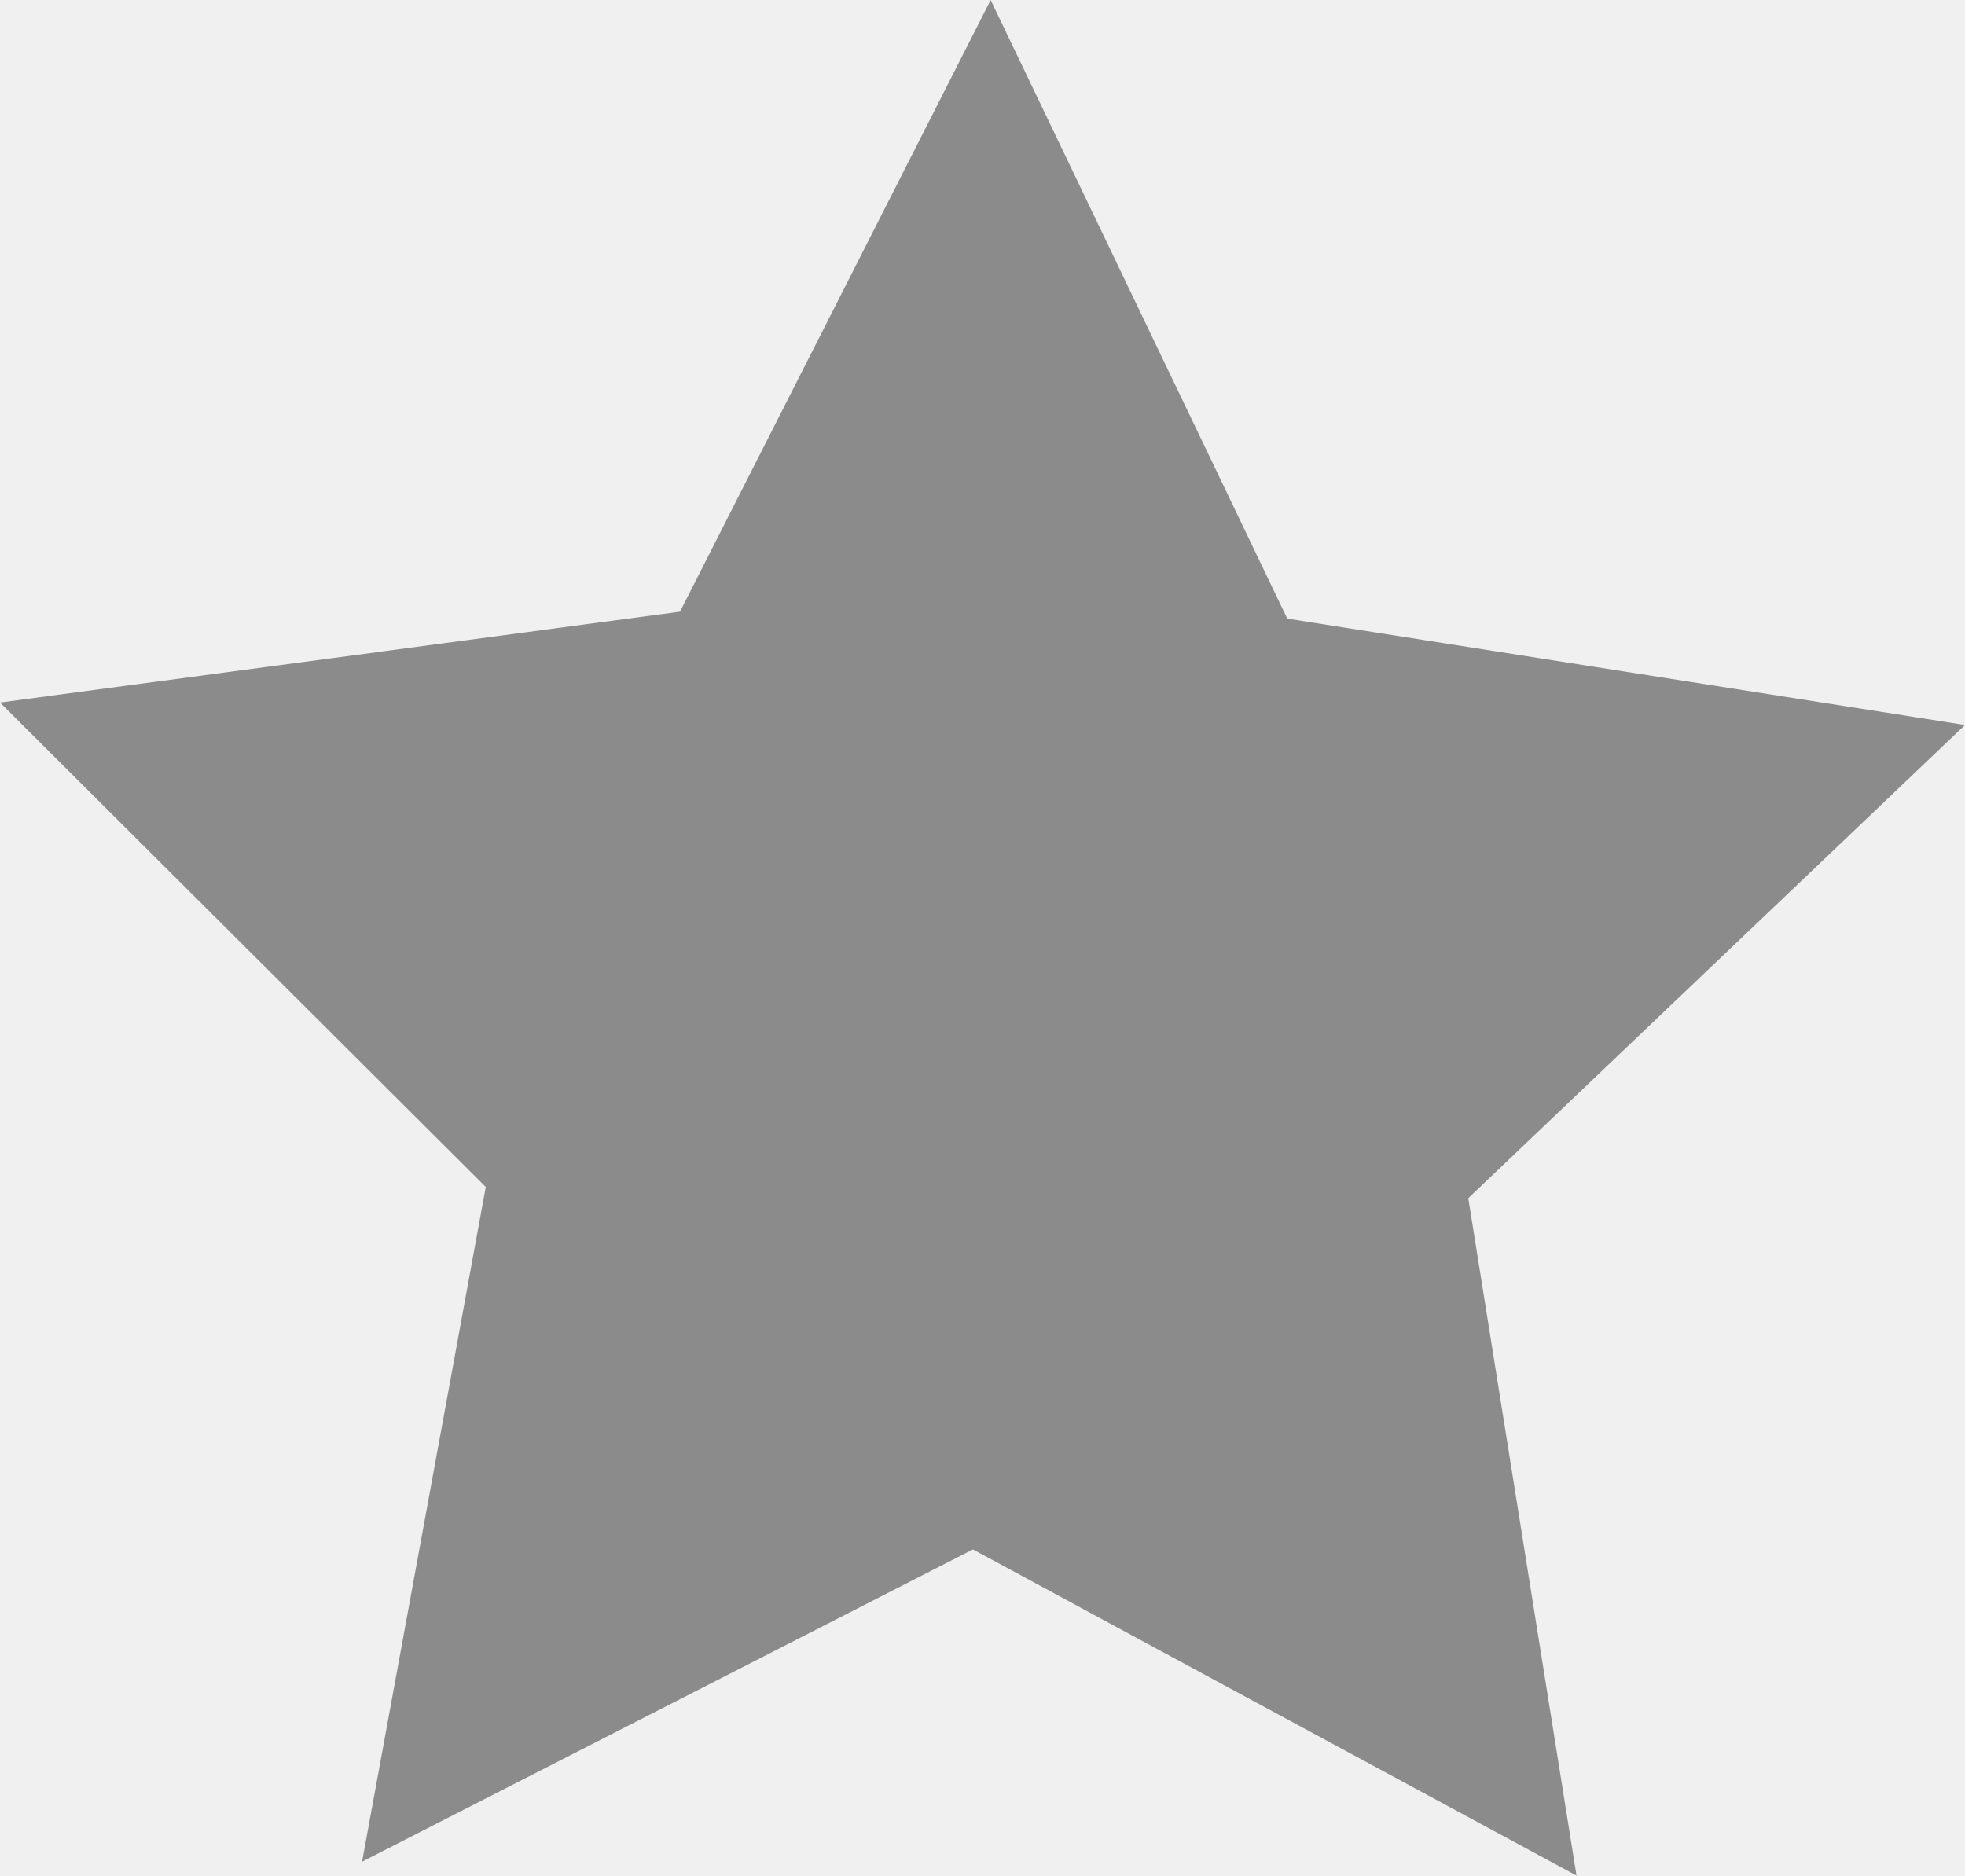
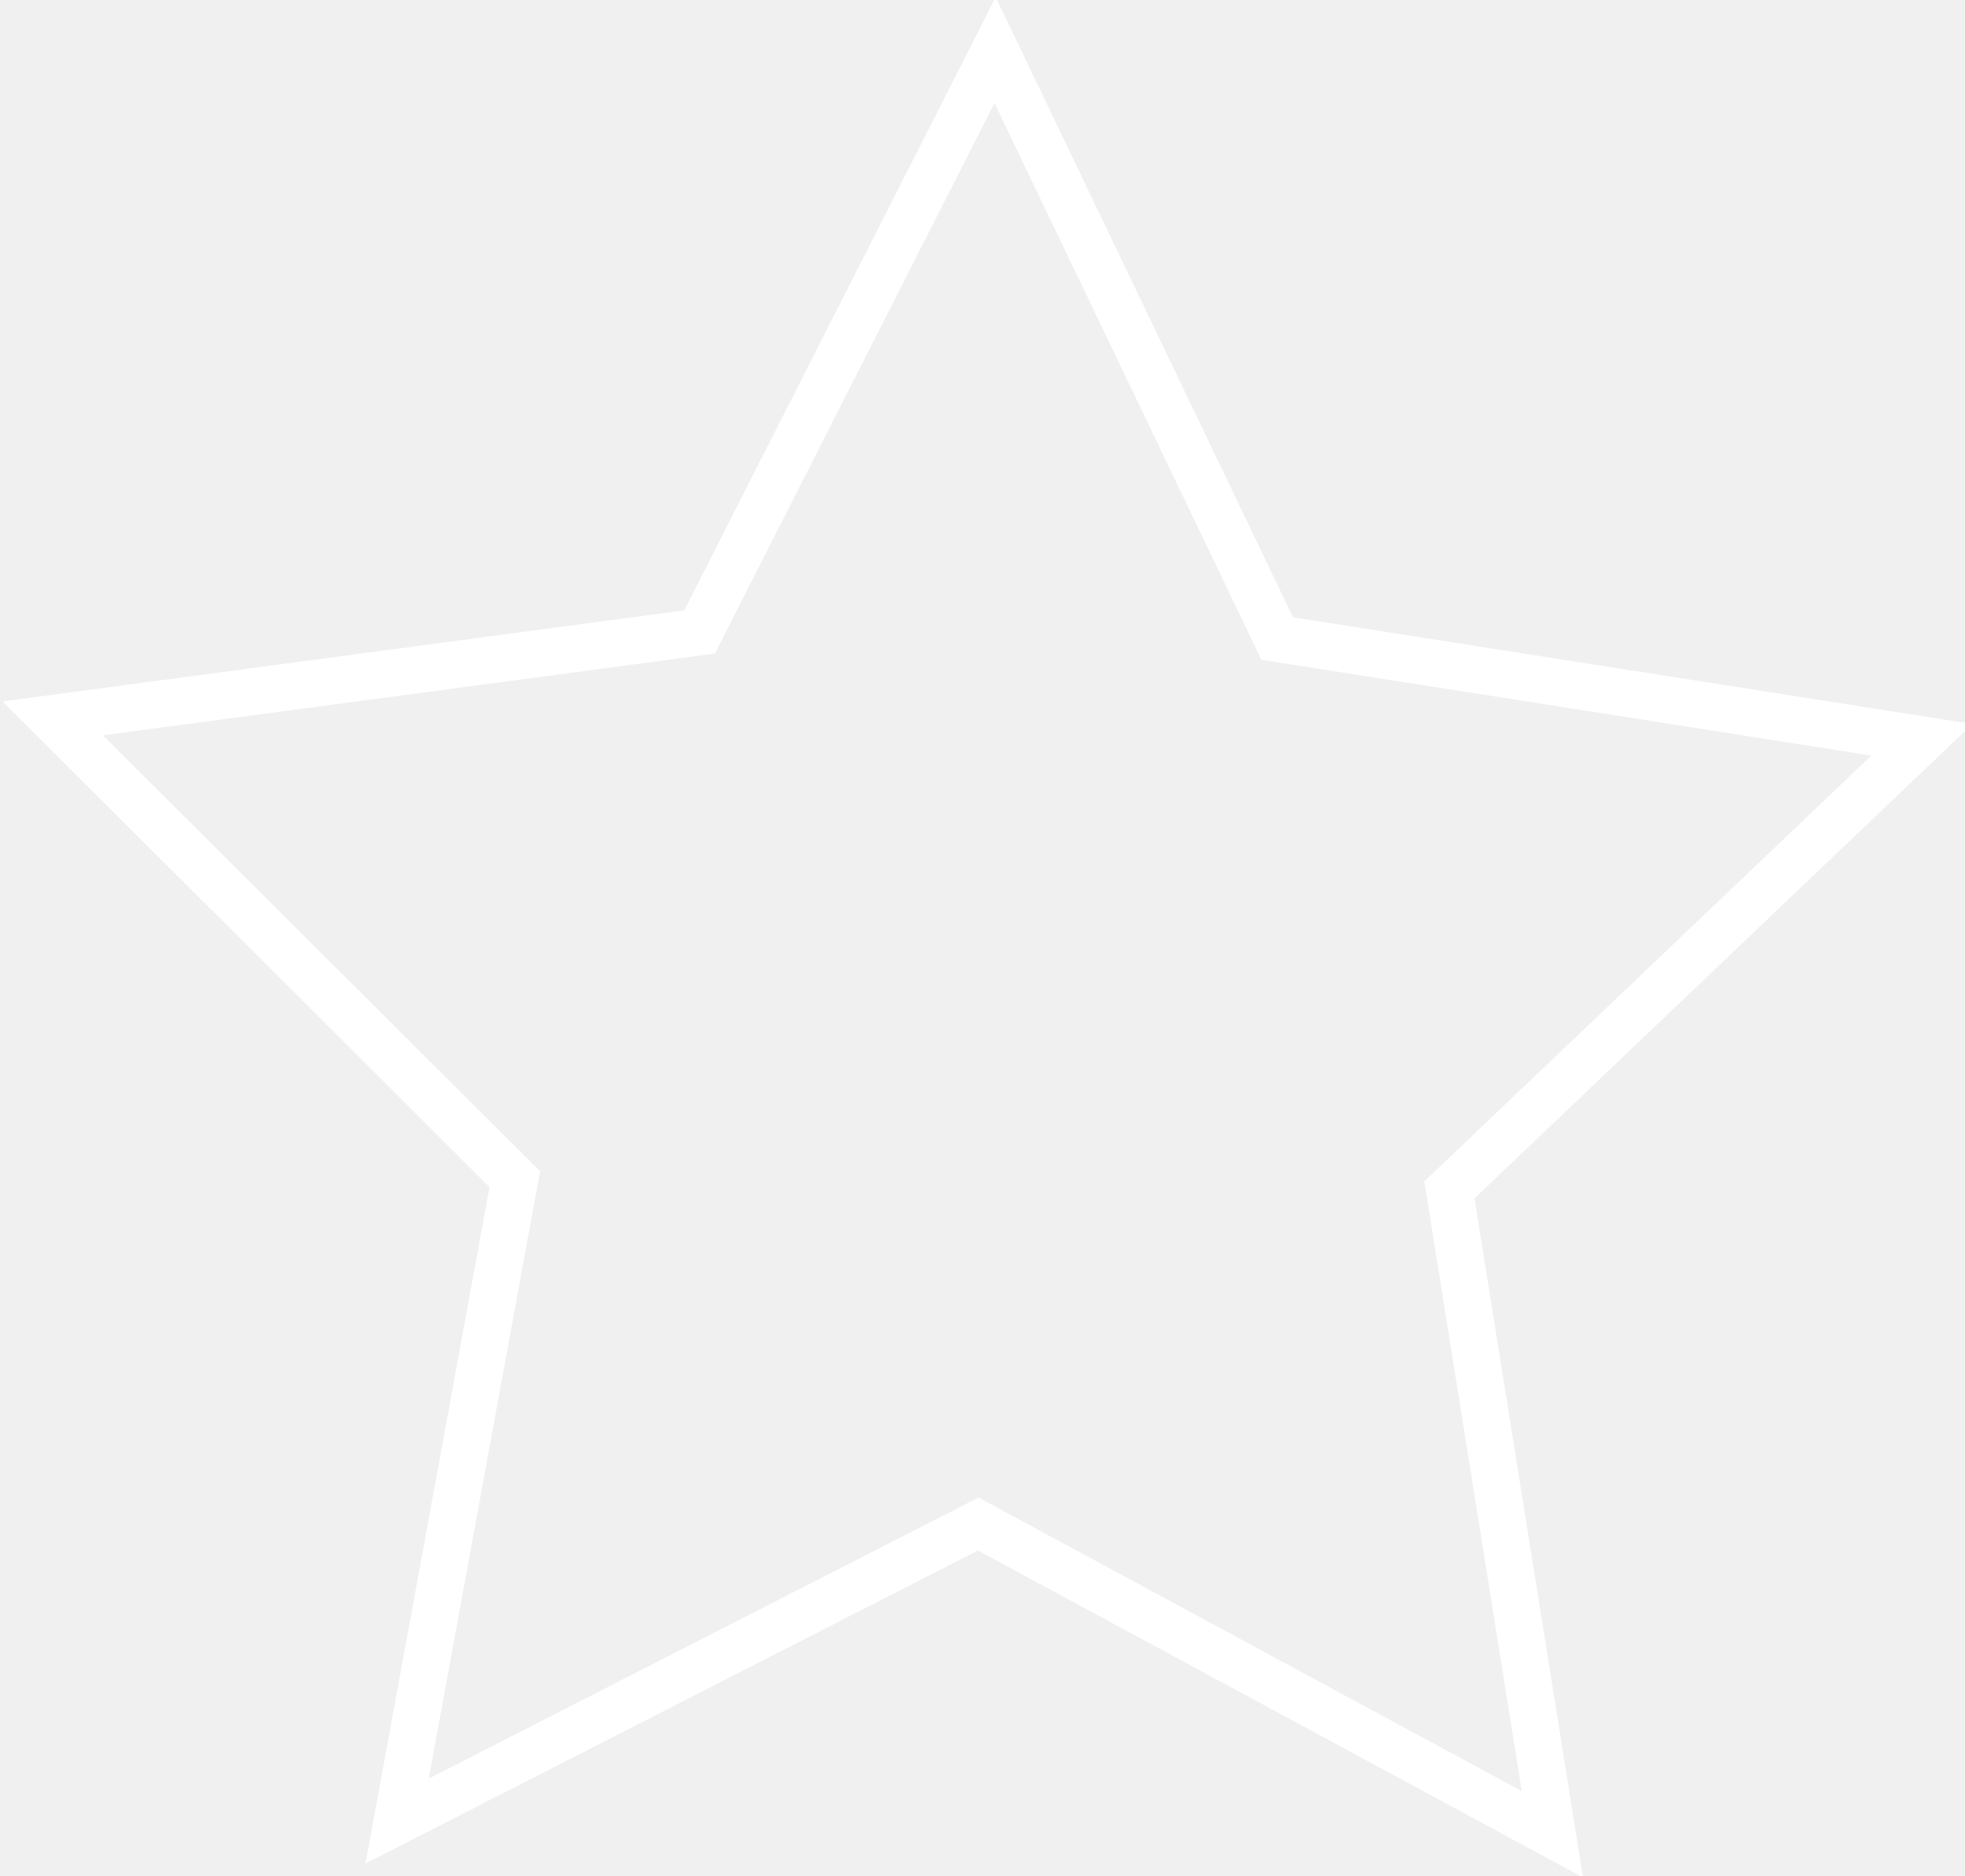
- <svg xmlns="http://www.w3.org/2000/svg" style="isolation:isolate" viewBox="0 0 328.78 313.85" width="328.78" height="313.85">
-   <path d=" M 263.779 313.85 L 162.791 259.275 L 60.582 311.527 L 81.279 198.617 L 0 117.557 L 113.779 102.35 L 165.755 0 L 215.378 103.511 L 328.78 121.316 L 245.669 200.496 L 263.779 313.85 Z " fill="rgb(139,139,139)" />
+ <svg xmlns="http://www.w3.org/2000/svg" style="isolation:isolate" viewBox="0 0 328.78 313.85" width="328.78" height="313.85" version="1.1" id="svg14">
+   <defs id="defs18" />
+   <path d="M 259.74,306.936 163.675,255.022 66.449,304.726 86.137,197.321 8.82,120.212 117.052,105.747 166.494,8.386 l 47.204,98.465 107.874,16.937 -79.059,75.32 z" id="path12" style="fill:none;stroke:#ffffff;stroke-width:7.841;stroke-miterlimit:4;stroke-dasharray:none;stroke-opacity:1" />
</svg>
